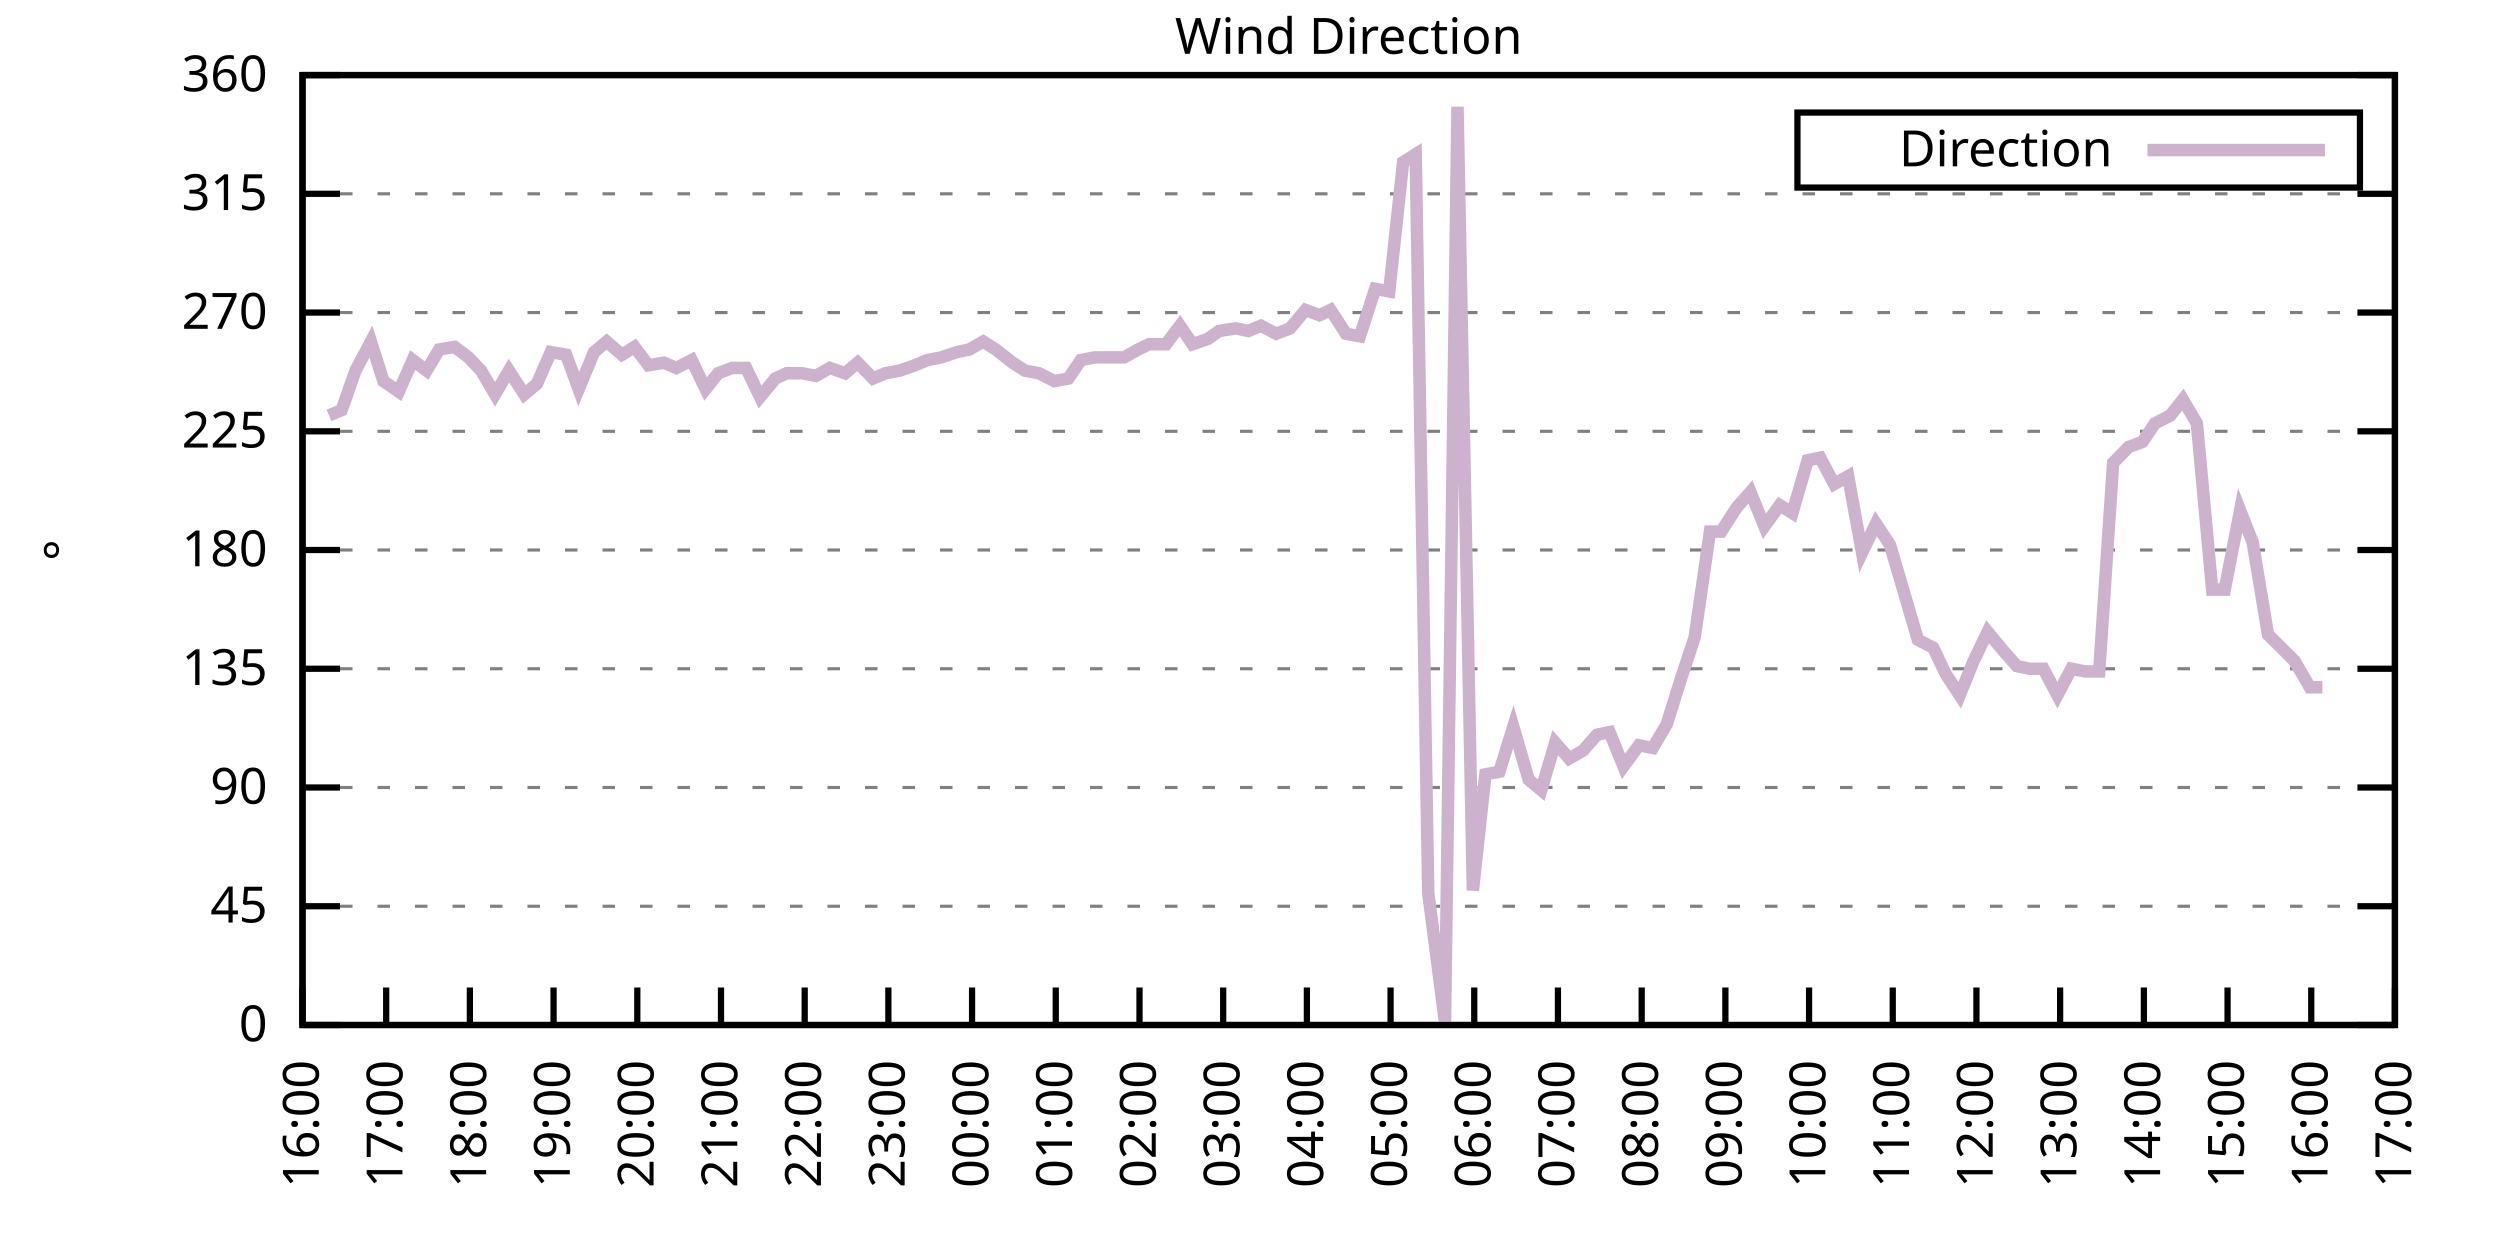
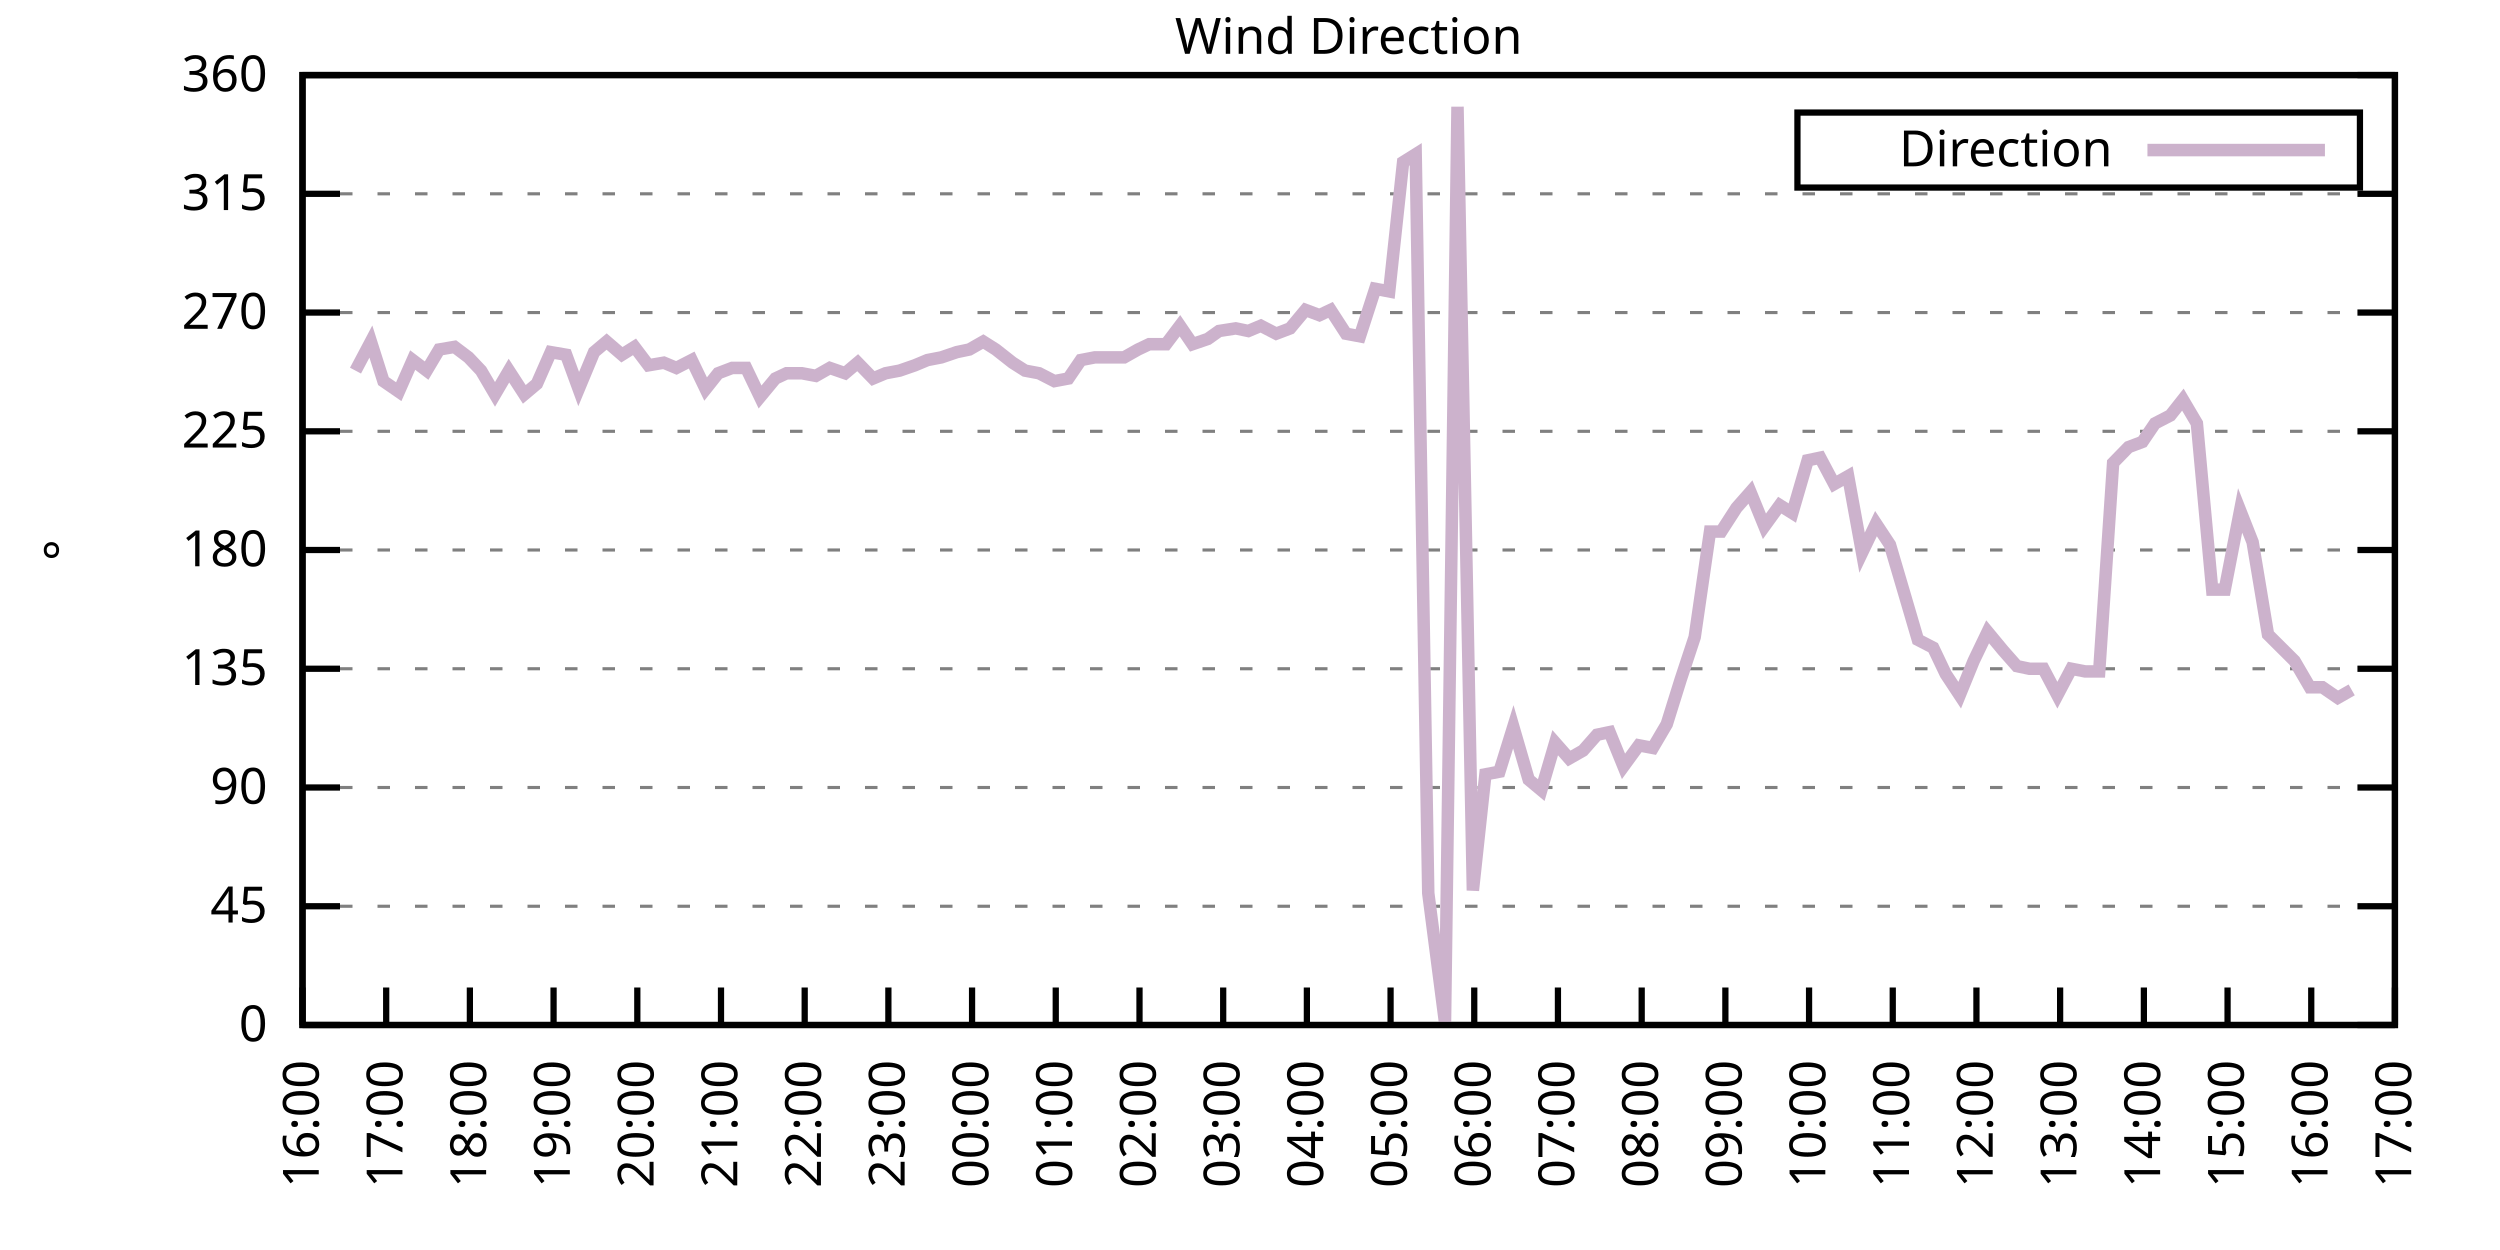
<svg xmlns="http://www.w3.org/2000/svg" xmlns:xlink="http://www.w3.org/1999/xlink" width="400" height="200" viewBox="0 0 400 200">
  <g id="gnuplot_canvas">
    <rect x="0" y="0" width="400" height="200" fill="none" />
    <defs>
      <circle id="gpDot" r="0.5" stroke-width="0.5" stroke="currentColor" />
      <path id="gpPt0" stroke-width="0.333" stroke="currentColor" d="M-1,0 h2 M0,-1 v2" />
      <path id="gpPt1" stroke-width="0.333" stroke="currentColor" d="M-1,-1 L1,1 M1,-1 L-1,1" />
      <path id="gpPt2" stroke-width="0.333" stroke="currentColor" d="M-1,0 L1,0 M0,-1 L0,1 M-1,-1 L1,1 M-1,1 L1,-1" />
      <rect id="gpPt3" stroke-width="0.333" stroke="currentColor" x="-1" y="-1" width="2" height="2" />
      <rect id="gpPt4" stroke-width="0.333" stroke="currentColor" fill="currentColor" x="-1" y="-1" width="2" height="2" />
      <circle id="gpPt5" stroke-width="0.333" stroke="currentColor" cx="0" cy="0" r="1" />
      <use xlink:href="#gpPt5" id="gpPt6" fill="currentColor" stroke="none" />
      <path id="gpPt7" stroke-width="0.333" stroke="currentColor" d="M0,-1.33 L-1.33,0.67 L1.33,0.67 z" />
      <use xlink:href="#gpPt7" id="gpPt8" fill="currentColor" stroke="none" />
      <use xlink:href="#gpPt7" id="gpPt9" stroke="currentColor" transform="rotate(180)" />
      <use xlink:href="#gpPt9" id="gpPt10" fill="currentColor" stroke="none" />
      <use xlink:href="#gpPt3" id="gpPt11" stroke="currentColor" transform="rotate(45)" />
      <use xlink:href="#gpPt11" id="gpPt12" fill="currentColor" stroke="none" />
      <path id="gpPt13" stroke-width="0.333" stroke="currentColor" d="M0,1.330 L1.265,0.411 L0.782,-1.067 L-0.782,-1.076 L-1.265,0.411 z" />
      <use xlink:href="#gpPt13" id="gpPt14" fill="currentColor" stroke="none" />
      <filter id="textbox" filterUnits="objectBoundingBox" x="0" y="0" height="1" width="1">
        <feFlood flood-color="white" flood-opacity="1" result="bgnd" />
        <feComposite in="SourceGraphic" in2="bgnd" operator="atop" />
      </filter>
      <filter id="greybox" filterUnits="objectBoundingBox" x="0" y="0" height="1" width="1">
        <feFlood flood-color="lightgrey" flood-opacity="1" result="grey" />
        <feComposite in="SourceGraphic" in2="grey" operator="atop" />
      </filter>
    </defs>
    <g fill="none" color="white" stroke="currentColor" stroke-width="1.00" stroke-linecap="butt" stroke-linejoin="miter">
</g>
    <g fill="none" color="black" stroke="currentColor" stroke-width="1.00" stroke-linecap="butt" stroke-linejoin="miter">
      <g stroke="none" shape-rendering="crispEdges">
        <polygon fill="rgb(255, 255, 255)" points="48.40,164.00 383.18,164.00 383.18,12.02 48.40,12.02 " />
      </g>
    </g>
    <g fill="none" color="black" stroke="currentColor" stroke-width="1.00" stroke-linecap="butt" stroke-linejoin="miter">
</g>
    <g fill="none" color="black" stroke="black" stroke-width="0.50" stroke-linecap="butt" stroke-linejoin="miter">
</g>
    <g fill="none" color="gray" stroke="currentColor" stroke-width="0.50" stroke-linecap="butt" stroke-linejoin="miter">
      <path stroke="gray" stroke-dasharray="2,4" class="gridline" d="M48.40,164.00 L383.19,164.00  " />
    </g>
    <g fill="none" color="gray" stroke="gray" stroke-width="1.00" stroke-linecap="butt" stroke-linejoin="miter">
</g>
    <g fill="none" color="black" stroke="currentColor" stroke-width="1.00" stroke-linecap="butt" stroke-linejoin="miter">
      <path stroke="black" d="M48.40,164.00 L54.40,164.00 M383.19,164.00 L377.19,164.00  " />
      <g transform="translate(42.80,166.60)" stroke="none" fill="black" font-family="Sans" font-size="8.00" text-anchor="end">
        <text>
          <tspan font-family="Sans"> 0</tspan>
        </text>
      </g>
    </g>
    <g fill="none" color="black" stroke="currentColor" stroke-width="1.00" stroke-linecap="butt" stroke-linejoin="miter">
</g>
    <g fill="none" color="black" stroke="black" stroke-width="0.50" stroke-linecap="butt" stroke-linejoin="miter">
</g>
    <g fill="none" color="gray" stroke="currentColor" stroke-width="0.50" stroke-linecap="butt" stroke-linejoin="miter">
      <path stroke="gray" stroke-dasharray="2,4" class="gridline" d="M48.40,145.00 L383.19,145.00  " />
    </g>
    <g fill="none" color="gray" stroke="gray" stroke-width="1.00" stroke-linecap="butt" stroke-linejoin="miter">
</g>
    <g fill="none" color="black" stroke="currentColor" stroke-width="1.00" stroke-linecap="butt" stroke-linejoin="miter">
      <path stroke="black" d="M48.40,145.00 L54.40,145.00 M383.19,145.00 L377.19,145.00  " />
      <g transform="translate(42.80,147.60)" stroke="none" fill="black" font-family="Sans" font-size="8.00" text-anchor="end">
        <text>
          <tspan font-family="Sans"> 45</tspan>
        </text>
      </g>
    </g>
    <g fill="none" color="black" stroke="currentColor" stroke-width="1.00" stroke-linecap="butt" stroke-linejoin="miter">
</g>
    <g fill="none" color="black" stroke="black" stroke-width="0.50" stroke-linecap="butt" stroke-linejoin="miter">
</g>
    <g fill="none" color="gray" stroke="currentColor" stroke-width="0.50" stroke-linecap="butt" stroke-linejoin="miter">
      <path stroke="gray" stroke-dasharray="2,4" class="gridline" d="M48.40,126.00 L383.19,126.00  " />
    </g>
    <g fill="none" color="gray" stroke="gray" stroke-width="1.00" stroke-linecap="butt" stroke-linejoin="miter">
</g>
    <g fill="none" color="black" stroke="currentColor" stroke-width="1.00" stroke-linecap="butt" stroke-linejoin="miter">
      <path stroke="black" d="M48.40,126.00 L54.40,126.00 M383.19,126.00 L377.19,126.00  " />
      <g transform="translate(42.80,128.60)" stroke="none" fill="black" font-family="Sans" font-size="8.00" text-anchor="end">
        <text>
          <tspan font-family="Sans"> 90</tspan>
        </text>
      </g>
    </g>
    <g fill="none" color="black" stroke="currentColor" stroke-width="1.00" stroke-linecap="butt" stroke-linejoin="miter">
</g>
    <g fill="none" color="black" stroke="black" stroke-width="0.50" stroke-linecap="butt" stroke-linejoin="miter">
</g>
    <g fill="none" color="gray" stroke="currentColor" stroke-width="0.50" stroke-linecap="butt" stroke-linejoin="miter">
      <path stroke="gray" stroke-dasharray="2,4" class="gridline" d="M48.40,107.00 L383.19,107.00  " />
    </g>
    <g fill="none" color="gray" stroke="gray" stroke-width="1.00" stroke-linecap="butt" stroke-linejoin="miter">
</g>
    <g fill="none" color="black" stroke="currentColor" stroke-width="1.00" stroke-linecap="butt" stroke-linejoin="miter">
      <path stroke="black" d="M48.40,107.00 L54.40,107.00 M383.19,107.00 L377.19,107.00  " />
      <g transform="translate(42.80,109.60)" stroke="none" fill="black" font-family="Sans" font-size="8.00" text-anchor="end">
        <text>
          <tspan font-family="Sans"> 135</tspan>
        </text>
      </g>
    </g>
    <g fill="none" color="black" stroke="currentColor" stroke-width="1.00" stroke-linecap="butt" stroke-linejoin="miter">
</g>
    <g fill="none" color="black" stroke="black" stroke-width="0.50" stroke-linecap="butt" stroke-linejoin="miter">
</g>
    <g fill="none" color="gray" stroke="currentColor" stroke-width="0.50" stroke-linecap="butt" stroke-linejoin="miter">
      <path stroke="gray" stroke-dasharray="2,4" class="gridline" d="M48.40,88.00 L383.19,88.00  " />
    </g>
    <g fill="none" color="gray" stroke="gray" stroke-width="1.00" stroke-linecap="butt" stroke-linejoin="miter">
</g>
    <g fill="none" color="black" stroke="currentColor" stroke-width="1.00" stroke-linecap="butt" stroke-linejoin="miter">
      <path stroke="black" d="M48.40,88.00 L54.40,88.00 M383.19,88.00 L377.19,88.00  " />
      <g transform="translate(42.80,90.60)" stroke="none" fill="black" font-family="Sans" font-size="8.00" text-anchor="end">
        <text>
          <tspan font-family="Sans"> 180</tspan>
        </text>
      </g>
    </g>
    <g fill="none" color="black" stroke="currentColor" stroke-width="1.00" stroke-linecap="butt" stroke-linejoin="miter">
</g>
    <g fill="none" color="black" stroke="black" stroke-width="0.50" stroke-linecap="butt" stroke-linejoin="miter">
</g>
    <g fill="none" color="gray" stroke="currentColor" stroke-width="0.50" stroke-linecap="butt" stroke-linejoin="miter">
      <path stroke="gray" stroke-dasharray="2,4" class="gridline" d="M48.40,69.01 L383.19,69.01  " />
    </g>
    <g fill="none" color="gray" stroke="gray" stroke-width="1.00" stroke-linecap="butt" stroke-linejoin="miter">
</g>
    <g fill="none" color="black" stroke="currentColor" stroke-width="1.00" stroke-linecap="butt" stroke-linejoin="miter">
      <path stroke="black" d="M48.40,69.01 L54.40,69.01 M383.19,69.01 L377.19,69.01  " />
      <g transform="translate(42.80,71.61)" stroke="none" fill="black" font-family="Sans" font-size="8.00" text-anchor="end">
        <text>
          <tspan font-family="Sans"> 225</tspan>
        </text>
      </g>
    </g>
    <g fill="none" color="black" stroke="currentColor" stroke-width="1.00" stroke-linecap="butt" stroke-linejoin="miter">
</g>
    <g fill="none" color="black" stroke="black" stroke-width="0.50" stroke-linecap="butt" stroke-linejoin="miter">
</g>
    <g fill="none" color="gray" stroke="currentColor" stroke-width="0.50" stroke-linecap="butt" stroke-linejoin="miter">
      <path stroke="gray" stroke-dasharray="2,4" class="gridline" d="M48.40,50.01 L383.19,50.01  " />
    </g>
    <g fill="none" color="gray" stroke="gray" stroke-width="1.00" stroke-linecap="butt" stroke-linejoin="miter">
</g>
    <g fill="none" color="black" stroke="currentColor" stroke-width="1.00" stroke-linecap="butt" stroke-linejoin="miter">
      <path stroke="black" d="M48.40,50.01 L54.40,50.01 M383.19,50.01 L377.19,50.01  " />
      <g transform="translate(42.80,52.61)" stroke="none" fill="black" font-family="Sans" font-size="8.00" text-anchor="end">
        <text>
          <tspan font-family="Sans"> 270</tspan>
        </text>
      </g>
    </g>
    <g fill="none" color="black" stroke="currentColor" stroke-width="1.00" stroke-linecap="butt" stroke-linejoin="miter">
</g>
    <g fill="none" color="black" stroke="black" stroke-width="0.50" stroke-linecap="butt" stroke-linejoin="miter">
</g>
    <g fill="none" color="gray" stroke="currentColor" stroke-width="0.50" stroke-linecap="butt" stroke-linejoin="miter">
      <path stroke="gray" stroke-dasharray="2,4" class="gridline" d="M48.40,31.01 L383.19,31.01  " />
    </g>
    <g fill="none" color="gray" stroke="gray" stroke-width="1.00" stroke-linecap="butt" stroke-linejoin="miter">
</g>
    <g fill="none" color="black" stroke="currentColor" stroke-width="1.00" stroke-linecap="butt" stroke-linejoin="miter">
      <path stroke="black" d="M48.40,31.01 L54.40,31.01 M383.19,31.01 L377.19,31.01  " />
      <g transform="translate(42.80,33.61)" stroke="none" fill="black" font-family="Sans" font-size="8.00" text-anchor="end">
        <text>
          <tspan font-family="Sans"> 315</tspan>
        </text>
      </g>
    </g>
    <g fill="none" color="black" stroke="currentColor" stroke-width="1.00" stroke-linecap="butt" stroke-linejoin="miter">
</g>
    <g fill="none" color="black" stroke="black" stroke-width="0.50" stroke-linecap="butt" stroke-linejoin="miter">
</g>
    <g fill="none" color="gray" stroke="currentColor" stroke-width="0.50" stroke-linecap="butt" stroke-linejoin="miter">
      <path stroke="gray" stroke-dasharray="2,4" class="gridline" d="M48.40,12.01 L383.19,12.01  " />
    </g>
    <g fill="none" color="gray" stroke="gray" stroke-width="1.00" stroke-linecap="butt" stroke-linejoin="miter">
</g>
    <g fill="none" color="black" stroke="currentColor" stroke-width="1.00" stroke-linecap="butt" stroke-linejoin="miter">
      <path stroke="black" d="M48.40,12.01 L54.40,12.01 M383.19,12.01 L377.19,12.01  " />
      <g transform="translate(42.80,14.61)" stroke="none" fill="black" font-family="Sans" font-size="8.00" text-anchor="end">
        <text>
          <tspan font-family="Sans"> 360</tspan>
        </text>
      </g>
    </g>
    <g fill="none" color="black" stroke="currentColor" stroke-width="1.00" stroke-linecap="butt" stroke-linejoin="miter">
      <path stroke="black" d="M48.40,164.00 L48.40,158.00  " />
      <g transform="translate(51.00,169.60) rotate(270.00)" stroke="none" fill="black" font-family="Sans" font-size="8.00" text-anchor="end">
        <text>
          <tspan font-family="Sans">16:00</tspan>
        </text>
      </g>
    </g>
    <g fill="none" color="black" stroke="currentColor" stroke-width="1.00" stroke-linecap="butt" stroke-linejoin="miter">
      <path stroke="black" d="M61.79,164.00 L61.79,158.00  " />
      <g transform="translate(64.39,169.60) rotate(270.00)" stroke="none" fill="black" font-family="Sans" font-size="8.00" text-anchor="end">
        <text>
          <tspan font-family="Sans">17:00</tspan>
        </text>
      </g>
    </g>
    <g fill="none" color="black" stroke="currentColor" stroke-width="1.00" stroke-linecap="butt" stroke-linejoin="miter">
      <path stroke="black" d="M75.18,164.00 L75.18,158.00  " />
      <g transform="translate(77.78,169.60) rotate(270.00)" stroke="none" fill="black" font-family="Sans" font-size="8.00" text-anchor="end">
        <text>
          <tspan font-family="Sans">18:00</tspan>
        </text>
      </g>
    </g>
    <g fill="none" color="black" stroke="currentColor" stroke-width="1.00" stroke-linecap="butt" stroke-linejoin="miter">
      <path stroke="black" d="M88.57,164.00 L88.57,158.00  " />
      <g transform="translate(91.17,169.60) rotate(270.00)" stroke="none" fill="black" font-family="Sans" font-size="8.00" text-anchor="end">
        <text>
          <tspan font-family="Sans">19:00</tspan>
        </text>
      </g>
    </g>
    <g fill="none" color="black" stroke="currentColor" stroke-width="1.00" stroke-linecap="butt" stroke-linejoin="miter">
      <path stroke="black" d="M101.97,164.00 L101.97,158.00  " />
      <g transform="translate(104.57,169.60) rotate(270.00)" stroke="none" fill="black" font-family="Sans" font-size="8.00" text-anchor="end">
        <text>
          <tspan font-family="Sans">20:00</tspan>
        </text>
      </g>
    </g>
    <g fill="none" color="black" stroke="currentColor" stroke-width="1.00" stroke-linecap="butt" stroke-linejoin="miter">
      <path stroke="black" d="M115.36,164.00 L115.36,158.00  " />
      <g transform="translate(117.96,169.60) rotate(270.00)" stroke="none" fill="black" font-family="Sans" font-size="8.00" text-anchor="end">
        <text>
          <tspan font-family="Sans">21:00</tspan>
        </text>
      </g>
    </g>
    <g fill="none" color="black" stroke="currentColor" stroke-width="1.00" stroke-linecap="butt" stroke-linejoin="miter">
      <path stroke="black" d="M128.75,164.00 L128.75,158.00  " />
      <g transform="translate(131.35,169.60) rotate(270.00)" stroke="none" fill="black" font-family="Sans" font-size="8.00" text-anchor="end">
        <text>
          <tspan font-family="Sans">22:00</tspan>
        </text>
      </g>
    </g>
    <g fill="none" color="black" stroke="currentColor" stroke-width="1.00" stroke-linecap="butt" stroke-linejoin="miter">
      <path stroke="black" d="M142.14,164.00 L142.14,158.00  " />
      <g transform="translate(144.74,169.60) rotate(270.00)" stroke="none" fill="black" font-family="Sans" font-size="8.00" text-anchor="end">
        <text>
          <tspan font-family="Sans">23:00</tspan>
        </text>
      </g>
    </g>
    <g fill="none" color="black" stroke="currentColor" stroke-width="1.00" stroke-linecap="butt" stroke-linejoin="miter">
      <path stroke="black" d="M155.53,164.00 L155.53,158.00  " />
      <g transform="translate(158.13,169.60) rotate(270.00)" stroke="none" fill="black" font-family="Sans" font-size="8.00" text-anchor="end">
        <text>
          <tspan font-family="Sans">00:00</tspan>
        </text>
      </g>
    </g>
    <g fill="none" color="black" stroke="currentColor" stroke-width="1.00" stroke-linecap="butt" stroke-linejoin="miter">
      <path stroke="black" d="M168.92,164.00 L168.92,158.00  " />
      <g transform="translate(171.52,169.60) rotate(270.00)" stroke="none" fill="black" font-family="Sans" font-size="8.00" text-anchor="end">
        <text>
          <tspan font-family="Sans">01:00</tspan>
        </text>
      </g>
    </g>
    <g fill="none" color="black" stroke="currentColor" stroke-width="1.00" stroke-linecap="butt" stroke-linejoin="miter">
      <path stroke="black" d="M182.32,164.00 L182.32,158.00  " />
      <g transform="translate(184.92,169.60) rotate(270.00)" stroke="none" fill="black" font-family="Sans" font-size="8.00" text-anchor="end">
        <text>
          <tspan font-family="Sans">02:00</tspan>
        </text>
      </g>
    </g>
    <g fill="none" color="black" stroke="currentColor" stroke-width="1.00" stroke-linecap="butt" stroke-linejoin="miter">
      <path stroke="black" d="M195.71,164.00 L195.71,158.00  " />
      <g transform="translate(198.31,169.60) rotate(270.00)" stroke="none" fill="black" font-family="Sans" font-size="8.00" text-anchor="end">
        <text>
          <tspan font-family="Sans">03:00</tspan>
        </text>
      </g>
    </g>
    <g fill="none" color="black" stroke="currentColor" stroke-width="1.00" stroke-linecap="butt" stroke-linejoin="miter">
      <path stroke="black" d="M209.10,164.00 L209.10,158.00  " />
      <g transform="translate(211.70,169.60) rotate(270.00)" stroke="none" fill="black" font-family="Sans" font-size="8.00" text-anchor="end">
        <text>
          <tspan font-family="Sans">04:00</tspan>
        </text>
      </g>
    </g>
    <g fill="none" color="black" stroke="currentColor" stroke-width="1.00" stroke-linecap="butt" stroke-linejoin="miter">
      <path stroke="black" d="M222.49,164.00 L222.49,158.00  " />
      <g transform="translate(225.09,169.60) rotate(270.00)" stroke="none" fill="black" font-family="Sans" font-size="8.00" text-anchor="end">
        <text>
          <tspan font-family="Sans">05:00</tspan>
        </text>
      </g>
    </g>
    <g fill="none" color="black" stroke="currentColor" stroke-width="1.00" stroke-linecap="butt" stroke-linejoin="miter">
      <path stroke="black" d="M235.88,164.00 L235.88,158.00  " />
      <g transform="translate(238.48,169.60) rotate(270.00)" stroke="none" fill="black" font-family="Sans" font-size="8.00" text-anchor="end">
        <text>
          <tspan font-family="Sans">06:00</tspan>
        </text>
      </g>
    </g>
    <g fill="none" color="black" stroke="currentColor" stroke-width="1.00" stroke-linecap="butt" stroke-linejoin="miter">
      <path stroke="black" d="M249.27,164.00 L249.27,158.00  " />
      <g transform="translate(251.87,169.60) rotate(270.00)" stroke="none" fill="black" font-family="Sans" font-size="8.00" text-anchor="end">
        <text>
          <tspan font-family="Sans">07:00</tspan>
        </text>
      </g>
    </g>
    <g fill="none" color="black" stroke="currentColor" stroke-width="1.00" stroke-linecap="butt" stroke-linejoin="miter">
      <path stroke="black" d="M262.67,164.00 L262.67,158.00  " />
      <g transform="translate(265.27,169.60) rotate(270.00)" stroke="none" fill="black" font-family="Sans" font-size="8.00" text-anchor="end">
        <text>
          <tspan font-family="Sans">08:00</tspan>
        </text>
      </g>
    </g>
    <g fill="none" color="black" stroke="currentColor" stroke-width="1.00" stroke-linecap="butt" stroke-linejoin="miter">
      <path stroke="black" d="M276.06,164.00 L276.06,158.00  " />
      <g transform="translate(278.66,169.60) rotate(270.00)" stroke="none" fill="black" font-family="Sans" font-size="8.00" text-anchor="end">
        <text>
          <tspan font-family="Sans">09:00</tspan>
        </text>
      </g>
    </g>
    <g fill="none" color="black" stroke="currentColor" stroke-width="1.00" stroke-linecap="butt" stroke-linejoin="miter">
      <path stroke="black" d="M289.45,164.00 L289.45,158.00  " />
      <g transform="translate(292.05,169.60) rotate(270.00)" stroke="none" fill="black" font-family="Sans" font-size="8.00" text-anchor="end">
        <text>
          <tspan font-family="Sans">10:00</tspan>
        </text>
      </g>
    </g>
    <g fill="none" color="black" stroke="currentColor" stroke-width="1.00" stroke-linecap="butt" stroke-linejoin="miter">
      <path stroke="black" d="M302.84,164.00 L302.84,158.00  " />
      <g transform="translate(305.44,169.60) rotate(270.00)" stroke="none" fill="black" font-family="Sans" font-size="8.00" text-anchor="end">
        <text>
          <tspan font-family="Sans">11:00</tspan>
        </text>
      </g>
    </g>
    <g fill="none" color="black" stroke="currentColor" stroke-width="1.00" stroke-linecap="butt" stroke-linejoin="miter">
      <path stroke="black" d="M316.23,164.00 L316.23,158.00  " />
      <g transform="translate(318.83,169.60) rotate(270.00)" stroke="none" fill="black" font-family="Sans" font-size="8.00" text-anchor="end">
        <text>
          <tspan font-family="Sans">12:00</tspan>
        </text>
      </g>
    </g>
    <g fill="none" color="black" stroke="currentColor" stroke-width="1.00" stroke-linecap="butt" stroke-linejoin="miter">
      <path stroke="black" d="M329.62,164.00 L329.62,158.00  " />
      <g transform="translate(332.22,169.60) rotate(270.00)" stroke="none" fill="black" font-family="Sans" font-size="8.00" text-anchor="end">
        <text>
          <tspan font-family="Sans">13:00</tspan>
        </text>
      </g>
    </g>
    <g fill="none" color="black" stroke="currentColor" stroke-width="1.00" stroke-linecap="butt" stroke-linejoin="miter">
      <path stroke="black" d="M343.02,164.00 L343.02,158.00  " />
      <g transform="translate(345.62,169.60) rotate(270.00)" stroke="none" fill="black" font-family="Sans" font-size="8.00" text-anchor="end">
        <text>
          <tspan font-family="Sans">14:00</tspan>
        </text>
      </g>
    </g>
    <g fill="none" color="black" stroke="currentColor" stroke-width="1.00" stroke-linecap="butt" stroke-linejoin="miter">
      <path stroke="black" d="M356.41,164.00 L356.41,158.00  " />
      <g transform="translate(359.01,169.60) rotate(270.00)" stroke="none" fill="black" font-family="Sans" font-size="8.00" text-anchor="end">
        <text>
          <tspan font-family="Sans">15:00</tspan>
        </text>
      </g>
    </g>
    <g fill="none" color="black" stroke="currentColor" stroke-width="1.00" stroke-linecap="butt" stroke-linejoin="miter">
      <path stroke="black" d="M369.80,164.00 L369.80,158.00  " />
      <g transform="translate(372.40,169.60) rotate(270.00)" stroke="none" fill="black" font-family="Sans" font-size="8.00" text-anchor="end">
        <text>
          <tspan font-family="Sans">16:00</tspan>
        </text>
      </g>
    </g>
    <g fill="none" color="black" stroke="currentColor" stroke-width="1.00" stroke-linecap="butt" stroke-linejoin="miter">
      <path stroke="black" d="M383.19,164.00 L383.19,158.00  " />
      <g transform="translate(385.79,169.60) rotate(270.00)" stroke="none" fill="black" font-family="Sans" font-size="8.00" text-anchor="end">
        <text>
          <tspan font-family="Sans">17:00</tspan>
        </text>
      </g>
    </g>
    <g fill="none" color="black" stroke="currentColor" stroke-width="1.00" stroke-linecap="butt" stroke-linejoin="miter">
</g>
    <g fill="none" color="black" stroke="currentColor" stroke-width="1.00" stroke-linecap="butt" stroke-linejoin="miter">
      <path stroke="black" d="M48.40,12.01 L48.40,164.00 L383.19,164.00 L383.19,12.01 L48.40,12.01 Z  " />
    </g>
    <g fill="none" color="black" stroke="currentColor" stroke-width="1.00" stroke-linecap="butt" stroke-linejoin="miter">
</g>
    <g fill="none" color="black" stroke="currentColor" stroke-width="1.00" stroke-linecap="butt" stroke-linejoin="miter">
      <path stroke="black" d="M287.59,30.01 L287.59,18.01 L377.59,18.01 L377.59,30.01 L287.59,30.01 Z  " />
    </g>
    <g id="Wind_direction_plot_1">
      <g fill="none" color="white" stroke="black" stroke-width="2.00" stroke-linecap="butt" stroke-linejoin="miter">
</g>
      <g fill="none" color="black" stroke="currentColor" stroke-width="2.00" stroke-linecap="butt" stroke-linejoin="miter">
        <g transform="translate(337.99,26.61)" stroke="none" fill="black" font-family="Sans" font-size="8.00" text-anchor="end">
          <text>
            <tspan font-family="Sans">Direction</tspan>
          </text>
        </g>
      </g>
      <g fill="none" color="black" stroke="currentColor" stroke-width="2.00" stroke-linecap="butt" stroke-linejoin="miter">
-         <path stroke="rgb(204, 178, 204)" d="M343.59,24.01 L371.99,24.01 M52.64,66.47 L54.65,65.63 L56.88,59.30 L59.34,54.65 L61.35,60.98 L63.80,62.67   L66.03,57.61 L68.26,59.30 L70.27,55.92 L72.73,55.50 L74.96,57.18 L76.97,59.30 L79.20,63.10 L81.43,59.30   L83.89,63.10 L85.90,61.41 L88.13,56.34 L90.58,56.76 L92.59,62.25 L95.05,56.34 L97.06,54.65 L99.51,56.76   L101.52,55.50 L103.75,58.45 L106.21,58.03 L108.22,58.87 L110.67,57.61 L112.90,62.25 L114.91,59.72 L117.14,58.87   L119.38,58.87 L121.61,63.52 L124.06,60.56 L125.85,59.72 L128.30,59.72 L130.54,60.14 L132.77,58.87 L135.22,59.72   L137.23,58.03 L139.69,60.56 L141.69,59.72 L143.93,59.30 L146.38,58.45 L148.39,57.61 L150.62,57.18 L153.08,56.34   L155.09,55.92 L157.32,54.65 L159.33,55.92 L162.01,58.03 L164.01,59.30 L166.25,59.72 L168.70,60.98 L170.93,60.56   L172.94,57.61 L175.17,57.18 L177.41,57.18 L179.86,57.18 L182.09,55.92 L183.88,55.07 L186.56,55.07 L188.79,52.12   L190.80,55.07 L193.25,54.23 L195.04,52.96 L197.72,52.54 L199.73,52.96 L201.73,52.12 L204.19,53.39 L206.42,52.54   L208.88,49.59 L211.11,50.43 L212.89,49.59 L215.35,53.39 L217.58,53.81 L220.04,46.21 L222.27,46.63 L224.50,25.94   L226.51,24.68 L228.52,142.89 L231.20,163.58 L233.20,17.08 L235.66,142.47 L237.67,123.89 L239.90,123.47 L242.13,116.29   L244.59,124.74 L246.60,126.42 L248.83,118.83 L251.06,121.36 L253.29,120.09 L255.52,117.56 L257.53,117.14 L259.76,122.62   L262.22,119.25 L264.45,119.67 L266.68,115.87 L268.92,108.69 L271.15,101.94 L273.60,85.05 L275.39,85.05 L277.84,81.25   L280.07,78.72 L282.31,84.21 L284.76,80.83 L286.77,82.09 L289.23,73.65 L291.23,73.23 L293.47,77.45 L295.70,76.18   L297.93,88.43 L300.16,83.78 L302.39,87.16 L304.63,94.76 L306.86,102.36 L309.31,103.63 L311.32,107.85 L313.55,111.23   L315.79,105.74 L318.02,101.09 L320.47,104.05 L322.70,106.58 L324.71,107.00 L326.95,107.00 L329.18,111.23 L331.41,107.00   L333.64,107.43 L335.87,107.43 L338.10,74.07 L340.56,71.54 L342.79,70.70 L344.80,67.74 L347.26,66.47 L349.26,63.94   L351.50,67.74 L353.95,94.34 L355.96,94.34 L358.42,81.67 L360.42,86.74 L362.88,101.52 L367.12,105.74 L369.58,109.96   L371.58,109.96  " />
+         <path stroke="rgb(204, 178, 204)" d="M343.59,24.01 L371.99,24.01 M56.88,59.30 L59.34,54.65 L61.35,60.98 L63.80,62.67 L66.03,57.61 L68.26,59.30   L70.27,55.92 L72.73,55.50 L74.96,57.18 L76.97,59.30 L79.20,63.10 L81.43,59.30 L83.89,63.10 L85.90,61.41   L88.13,56.34 L90.58,56.76 L92.59,62.25 L95.05,56.34 L97.06,54.65 L99.51,56.76 L101.52,55.50 L103.75,58.45   L106.21,58.03 L108.22,58.87 L110.67,57.61 L112.90,62.25 L114.91,59.72 L117.14,58.87 L119.38,58.87 L121.61,63.52   L124.06,60.56 L125.85,59.72 L128.30,59.72 L130.54,60.14 L132.77,58.87 L135.22,59.72 L137.23,58.03 L139.69,60.56   L141.69,59.72 L143.93,59.30 L146.38,58.45 L148.39,57.61 L150.62,57.18 L153.08,56.34 L155.09,55.92 L157.32,54.65   L159.33,55.92 L162.01,58.03 L164.01,59.30 L166.25,59.72 L168.70,60.98 L170.93,60.56 L172.94,57.61 L175.17,57.18   L177.41,57.18 L179.86,57.18 L182.09,55.92 L183.88,55.07 L186.56,55.07 L188.79,52.12 L190.80,55.07 L193.25,54.23   L195.04,52.96 L197.72,52.54 L199.73,52.96 L201.73,52.12 L204.19,53.39 L206.42,52.54 L208.88,49.59 L211.11,50.43   L212.89,49.59 L215.35,53.39 L217.58,53.81 L220.04,46.21 L222.27,46.63 L224.50,25.94 L226.51,24.68 L228.52,142.89   L231.20,163.58 L233.20,17.08 L235.66,142.47 L237.67,123.89 L239.90,123.47 L242.13,116.29 L244.59,124.74 L246.60,126.42   L248.83,118.83 L251.06,121.36 L253.29,120.09 L255.52,117.56 L257.53,117.14 L259.76,122.62 L262.22,119.25 L264.45,119.67   L266.68,115.87 L268.92,108.69 L271.15,101.94 L273.60,85.05 L275.39,85.05 L277.84,81.25 L280.07,78.72 L282.31,84.21   L284.76,80.83 L286.77,82.09 L289.23,73.65 L291.23,73.23 L293.47,77.45 L295.70,76.18 L297.93,88.43 L300.16,83.78   L302.39,87.16 L304.63,94.76 L306.86,102.36 L309.31,103.63 L311.32,107.85 L313.55,111.23 L315.79,105.74 L318.02,101.09   L320.47,104.05 L322.70,106.58 L324.71,107.00 L326.95,107.00 L329.18,111.23 L331.41,107.00 L333.64,107.43 L335.87,107.43   L338.10,74.07 L340.56,71.54 L342.79,70.70 L344.80,67.74 L347.26,66.47 L349.26,63.94 L351.50,67.74 L353.95,94.34   L355.96,94.34 L358.42,81.67 L360.42,86.74 L362.88,101.52 L367.12,105.74 L369.58,109.96 L371.58,109.96 L374.04,111.65   L376.27,110.38  " />
      </g>
    </g>
    <g fill="none" color="black" stroke="currentColor" stroke-width="2.00" stroke-linecap="butt" stroke-linejoin="miter">
</g>
    <g fill="none" color="black" stroke="black" stroke-width="1.00" stroke-linecap="butt" stroke-linejoin="miter">
</g>
    <g fill="none" color="black" stroke="currentColor" stroke-width="1.00" stroke-linecap="butt" stroke-linejoin="miter">
      <path stroke="black" d="M48.40,12.01 L48.40,164.00 L383.19,164.00 L383.19,12.01 L48.40,12.01 Z  " />
      <g transform="translate(12.80,88.01) rotate(270.00)" stroke="none" fill="black" font-family="Sans" font-size="8.00" text-anchor="middle">
        <text>
          <tspan font-family="Sans">°</tspan>
        </text>
      </g>
    </g>
    <g fill="none" color="black" stroke="currentColor" stroke-width="1.00" stroke-linecap="butt" stroke-linejoin="miter">
</g>
    <g fill="none" color="black" stroke="currentColor" stroke-width="1.00" stroke-linecap="butt" stroke-linejoin="miter">
      <g transform="translate(215.79,8.61)" stroke="none" fill="black" font-family="Sans" font-size="8.00" text-anchor="middle">
        <text>
          <tspan font-family="Sans">Wind Direction</tspan>
        </text>
      </g>
    </g>
    <g fill="none" color="black" stroke="currentColor" stroke-width="1.00" stroke-linecap="butt" stroke-linejoin="miter">
</g>
  </g>
</svg>
